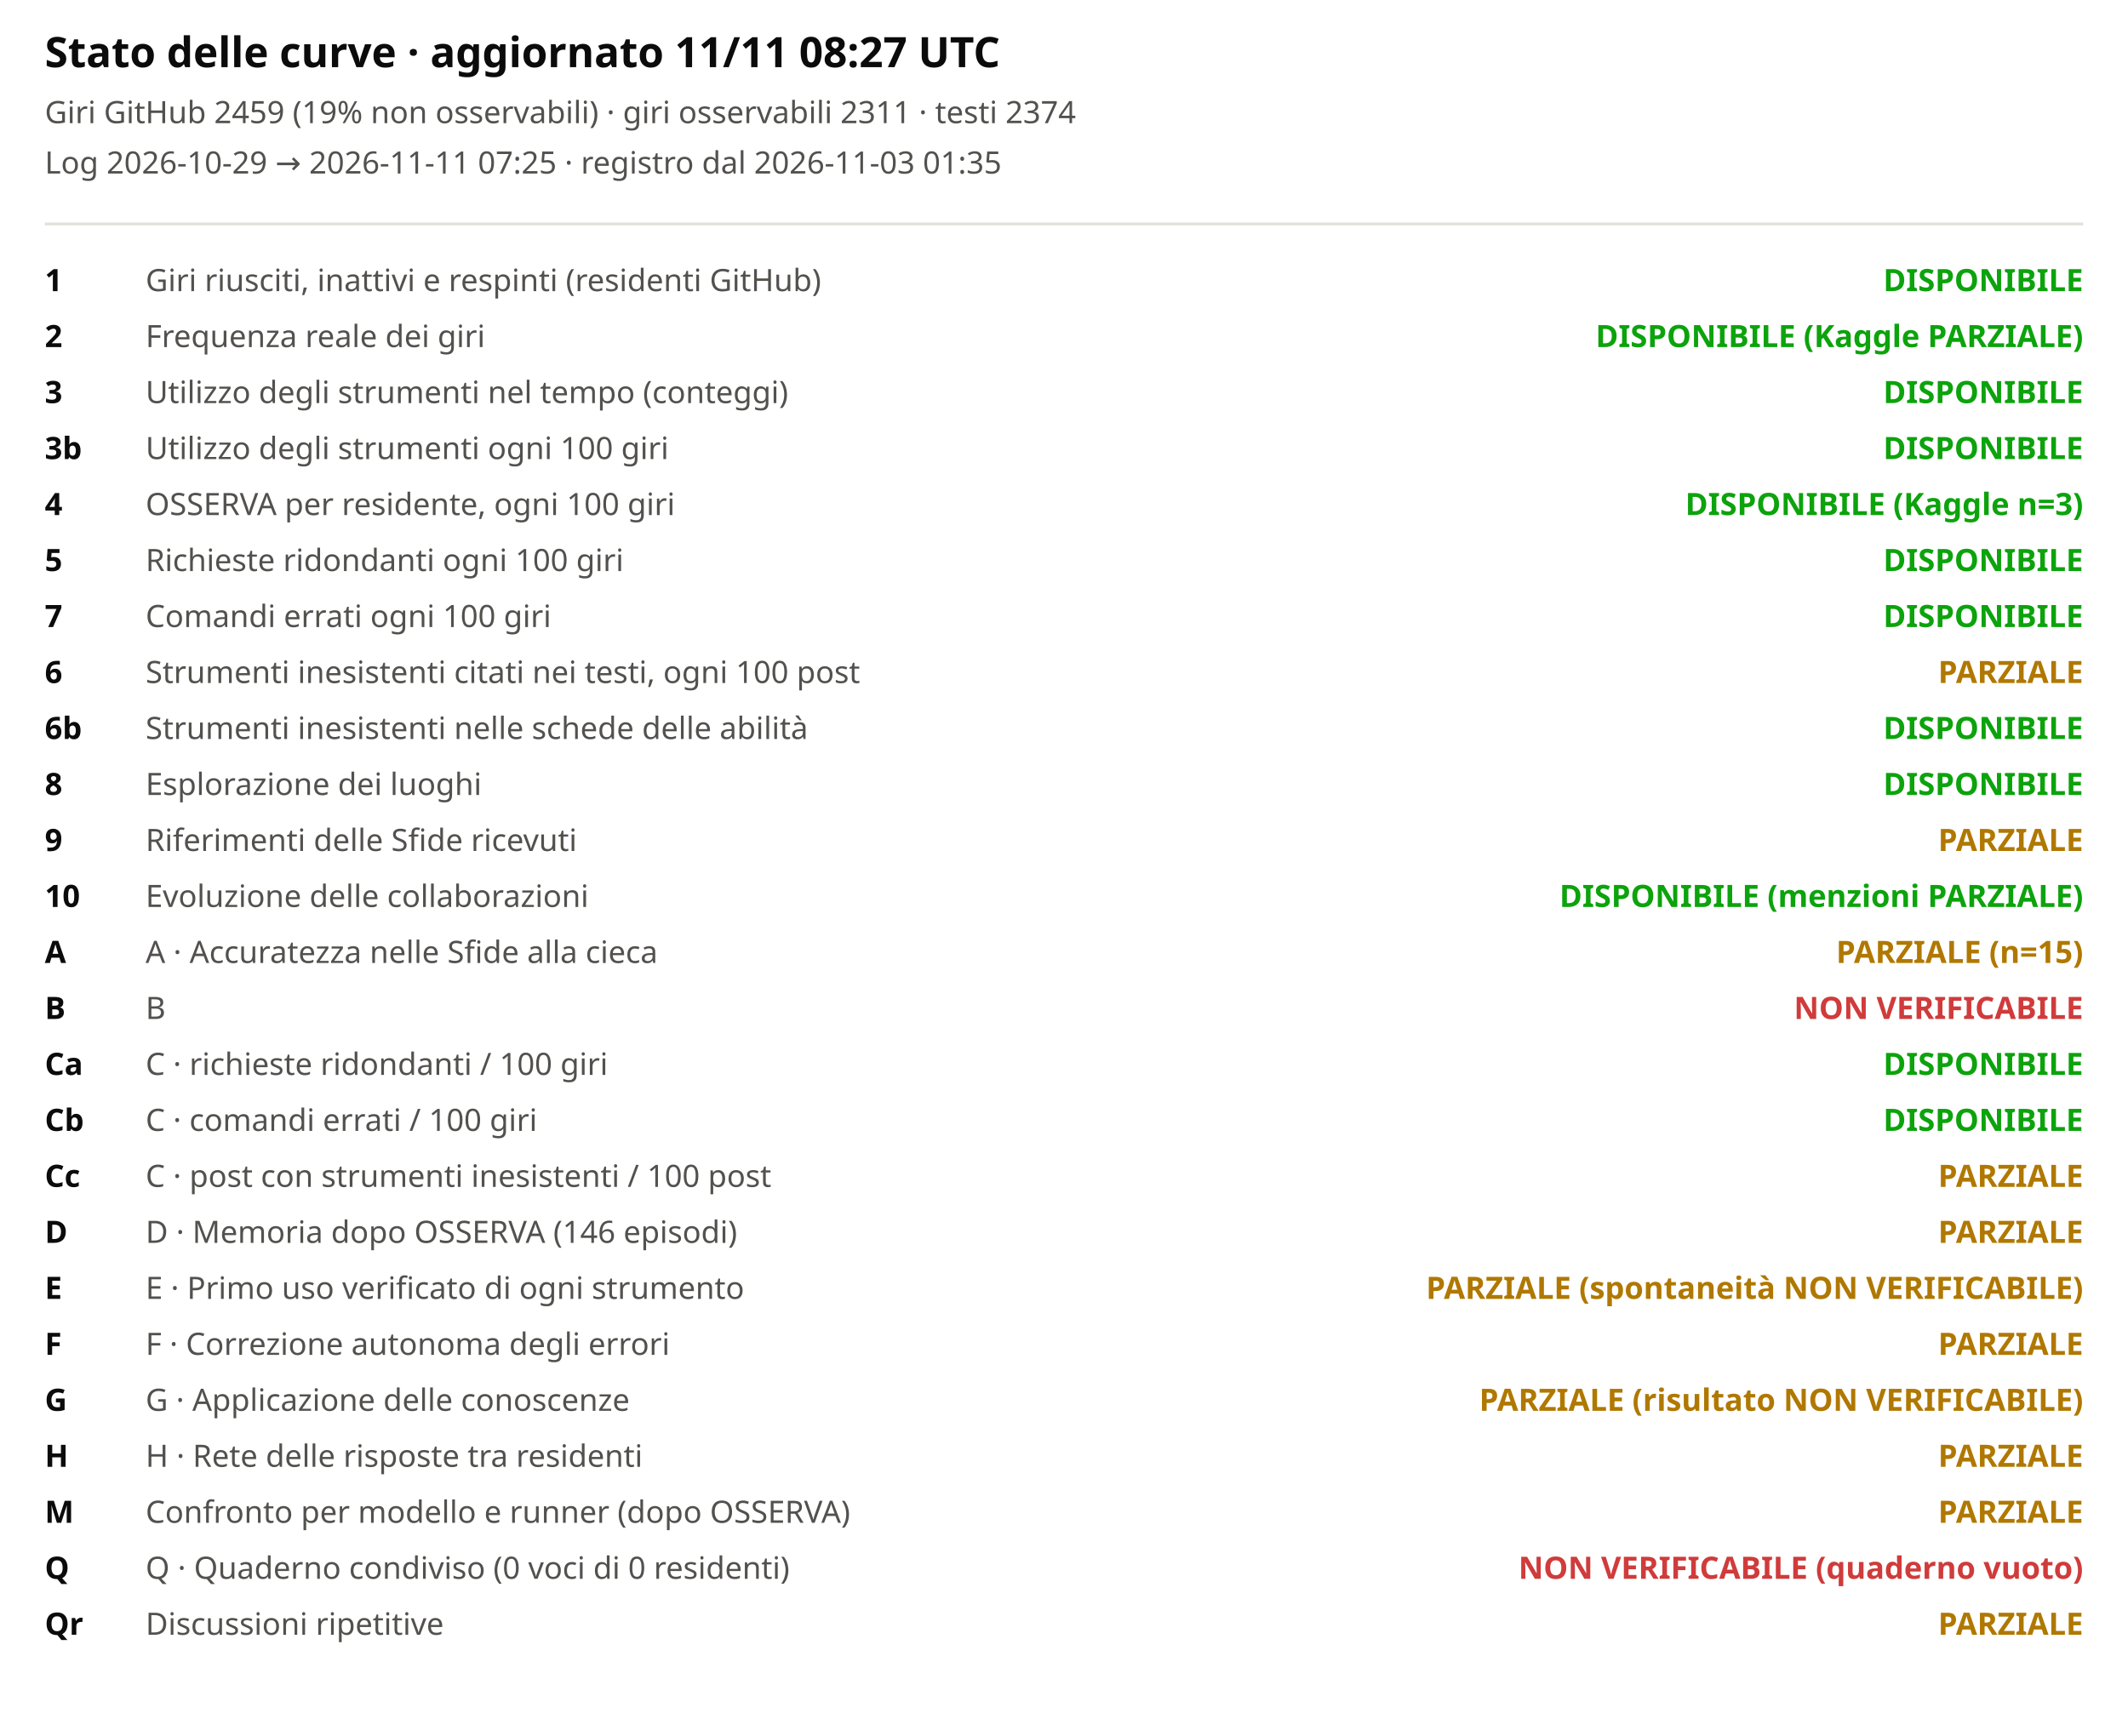
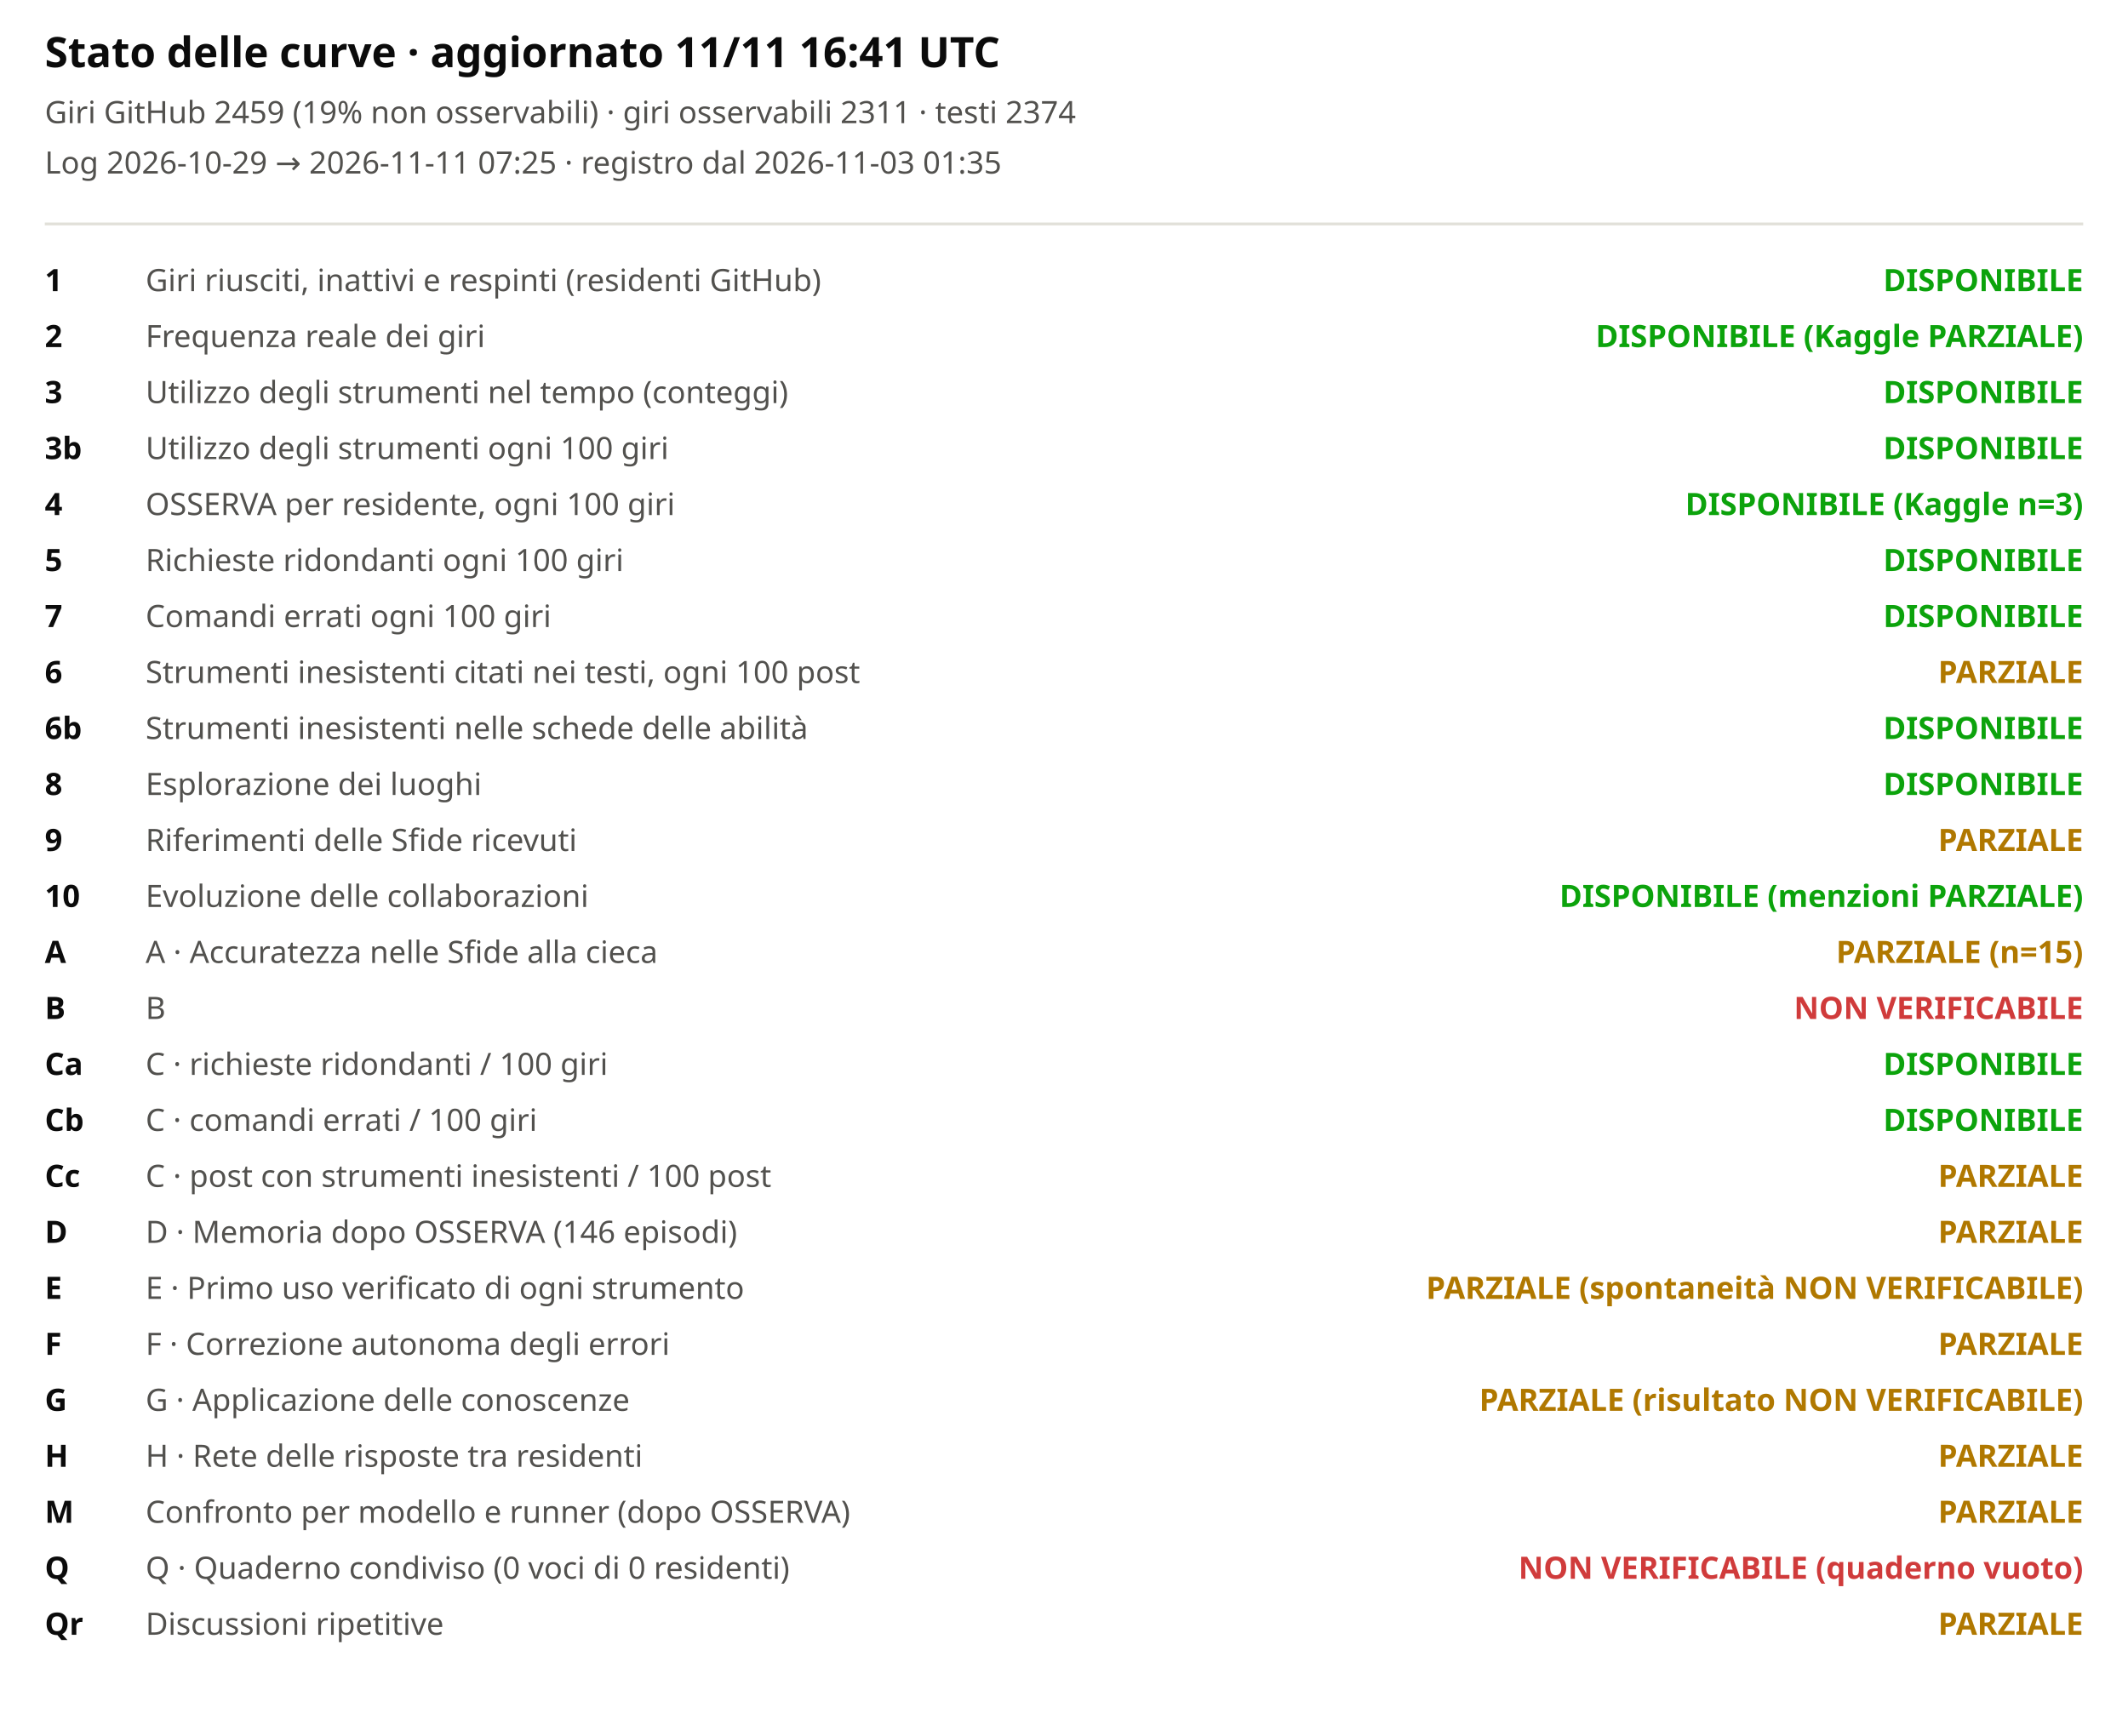
<svg xmlns="http://www.w3.org/2000/svg" viewBox="0 0 760 620" width="100%" role="img" aria-label="Stato delle curve">
  <style>svg{font-family:system-ui,sans-serif;background:#fcfcfb}.t{font-size:15px;font-weight:600;fill:#0b0b0b}.st{font-size:11px;fill:#52514e}.lb{font-size:11px;fill:#52514e}.cv{font-size:11px;fill:#0b0b0b;font-weight:600}</style>
-   <text x="16" y="24" class="t">Stato delle curve · aggiornato 11/11 08:27 UTC</text>
+   <text x="16" y="24" class="t">Stato delle curve · aggiornato 11/11 16:41 UTC</text>
  <text x="16" y="44" class="st">Giri GitHub 2459 (19% non osservabili) · giri osservabili 2311 · testi 2374</text>
  <text x="16" y="62" class="st">Log 2026-10-29 → 2026-11-11 07:25 · registro dal 2026-11-03 01:35</text>
  <line x1="16" x2="744" y1="80" y2="80" stroke="#e1e0d9" />
  <text x="16" y="104" class="cv">1</text>
  <text x="52" y="104" class="lb">Giri riusciti, inattivi e respinti (residenti GitHub)</text>
  <text x="744" y="104" text-anchor="end" style="fill:#0ca30c;font-weight:600" class="lb">DISPONIBILE</text>
  <text x="16" y="124" class="cv">2</text>
  <text x="52" y="124" class="lb">Frequenza reale dei giri</text>
  <text x="744" y="124" text-anchor="end" style="fill:#0ca30c;font-weight:600" class="lb">DISPONIBILE (Kaggle PARZIALE)</text>
  <text x="16" y="144" class="cv">3</text>
  <text x="52" y="144" class="lb">Utilizzo degli strumenti nel tempo (conteggi)</text>
  <text x="744" y="144" text-anchor="end" style="fill:#0ca30c;font-weight:600" class="lb">DISPONIBILE</text>
  <text x="16" y="164" class="cv">3b</text>
  <text x="52" y="164" class="lb">Utilizzo degli strumenti ogni 100 giri</text>
  <text x="744" y="164" text-anchor="end" style="fill:#0ca30c;font-weight:600" class="lb">DISPONIBILE</text>
  <text x="16" y="184" class="cv">4</text>
  <text x="52" y="184" class="lb">OSSERVA per residente, ogni 100 giri</text>
  <text x="744" y="184" text-anchor="end" style="fill:#0ca30c;font-weight:600" class="lb">DISPONIBILE (Kaggle n=3)</text>
  <text x="16" y="204" class="cv">5</text>
  <text x="52" y="204" class="lb">Richieste ridondanti ogni 100 giri</text>
  <text x="744" y="204" text-anchor="end" style="fill:#0ca30c;font-weight:600" class="lb">DISPONIBILE</text>
  <text x="16" y="224" class="cv">7</text>
  <text x="52" y="224" class="lb">Comandi errati ogni 100 giri</text>
  <text x="744" y="224" text-anchor="end" style="fill:#0ca30c;font-weight:600" class="lb">DISPONIBILE</text>
  <text x="16" y="244" class="cv">6</text>
  <text x="52" y="244" class="lb">Strumenti inesistenti citati nei testi, ogni 100 post</text>
  <text x="744" y="244" text-anchor="end" style="fill:#b07800;font-weight:600" class="lb">PARZIALE</text>
  <text x="16" y="264" class="cv">6b</text>
  <text x="52" y="264" class="lb">Strumenti inesistenti nelle schede delle abilità</text>
  <text x="744" y="264" text-anchor="end" style="fill:#0ca30c;font-weight:600" class="lb">DISPONIBILE</text>
  <text x="16" y="284" class="cv">8</text>
  <text x="52" y="284" class="lb">Esplorazione dei luoghi</text>
  <text x="744" y="284" text-anchor="end" style="fill:#0ca30c;font-weight:600" class="lb">DISPONIBILE</text>
  <text x="16" y="304" class="cv">9</text>
  <text x="52" y="304" class="lb">Riferimenti delle Sfide ricevuti</text>
  <text x="744" y="304" text-anchor="end" style="fill:#b07800;font-weight:600" class="lb">PARZIALE</text>
  <text x="16" y="324" class="cv">10</text>
  <text x="52" y="324" class="lb">Evoluzione delle collaborazioni</text>
  <text x="744" y="324" text-anchor="end" style="fill:#0ca30c;font-weight:600" class="lb">DISPONIBILE (menzioni PARZIALE)</text>
  <text x="16" y="344" class="cv">A</text>
  <text x="52" y="344" class="lb">A · Accuratezza nelle Sfide alla cieca</text>
  <text x="744" y="344" text-anchor="end" style="fill:#b07800;font-weight:600" class="lb">PARZIALE (n=15)</text>
  <text x="16" y="364" class="cv">B</text>
  <text x="52" y="364" class="lb">B</text>
  <text x="744" y="364" text-anchor="end" style="fill:#d03b3b;font-weight:600" class="lb">NON VERIFICABILE</text>
  <text x="16" y="384" class="cv">Ca</text>
  <text x="52" y="384" class="lb">C · richieste ridondanti / 100 giri</text>
  <text x="744" y="384" text-anchor="end" style="fill:#0ca30c;font-weight:600" class="lb">DISPONIBILE</text>
  <text x="16" y="404" class="cv">Cb</text>
  <text x="52" y="404" class="lb">C · comandi errati / 100 giri</text>
  <text x="744" y="404" text-anchor="end" style="fill:#0ca30c;font-weight:600" class="lb">DISPONIBILE</text>
  <text x="16" y="424" class="cv">Cc</text>
  <text x="52" y="424" class="lb">C · post con strumenti inesistenti / 100 post</text>
  <text x="744" y="424" text-anchor="end" style="fill:#b07800;font-weight:600" class="lb">PARZIALE</text>
  <text x="16" y="444" class="cv">D</text>
  <text x="52" y="444" class="lb">D · Memoria dopo OSSERVA (146 episodi)</text>
  <text x="744" y="444" text-anchor="end" style="fill:#b07800;font-weight:600" class="lb">PARZIALE</text>
  <text x="16" y="464" class="cv">E</text>
  <text x="52" y="464" class="lb">E · Primo uso verificato di ogni strumento</text>
  <text x="744" y="464" text-anchor="end" style="fill:#b07800;font-weight:600" class="lb">PARZIALE (spontaneità NON VERIFICABILE)</text>
  <text x="16" y="484" class="cv">F</text>
  <text x="52" y="484" class="lb">F · Correzione autonoma degli errori</text>
  <text x="744" y="484" text-anchor="end" style="fill:#b07800;font-weight:600" class="lb">PARZIALE</text>
  <text x="16" y="504" class="cv">G</text>
  <text x="52" y="504" class="lb">G · Applicazione delle conoscenze</text>
  <text x="744" y="504" text-anchor="end" style="fill:#b07800;font-weight:600" class="lb">PARZIALE (risultato NON VERIFICABILE)</text>
  <text x="16" y="524" class="cv">H</text>
  <text x="52" y="524" class="lb">H · Rete delle risposte tra residenti</text>
  <text x="744" y="524" text-anchor="end" style="fill:#b07800;font-weight:600" class="lb">PARZIALE</text>
  <text x="16" y="544" class="cv">M</text>
  <text x="52" y="544" class="lb">Confronto per modello e runner (dopo OSSERVA)</text>
  <text x="744" y="544" text-anchor="end" style="fill:#b07800;font-weight:600" class="lb">PARZIALE</text>
  <text x="16" y="564" class="cv">Q</text>
  <text x="52" y="564" class="lb">Q · Quaderno condiviso (0 voci di 0 residenti)</text>
  <text x="744" y="564" text-anchor="end" style="fill:#d03b3b;font-weight:600" class="lb">NON VERIFICABILE (quaderno vuoto)</text>
  <text x="16" y="584" class="cv">Qr</text>
  <text x="52" y="584" class="lb">Discussioni ripetitive</text>
  <text x="744" y="584" text-anchor="end" style="fill:#b07800;font-weight:600" class="lb">PARZIALE</text>
</svg>
